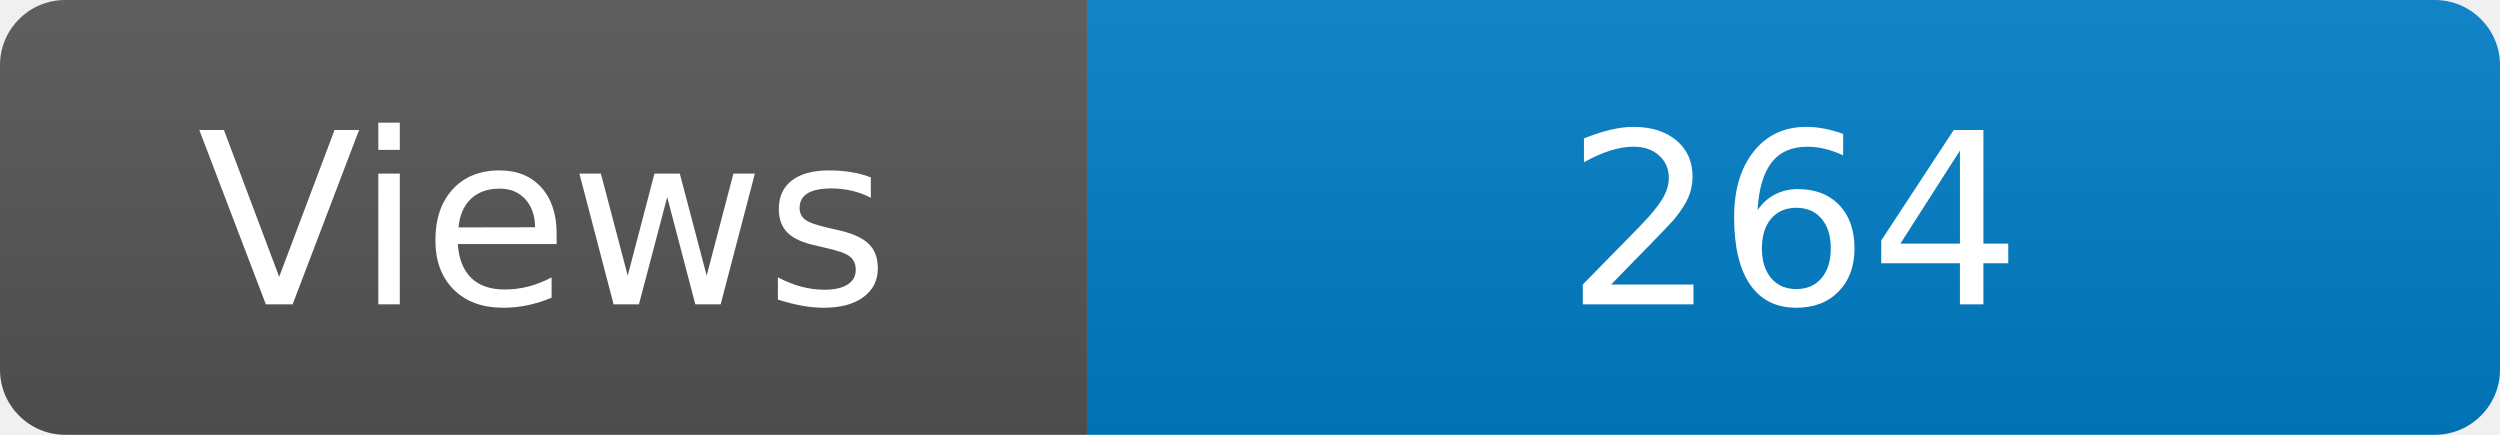
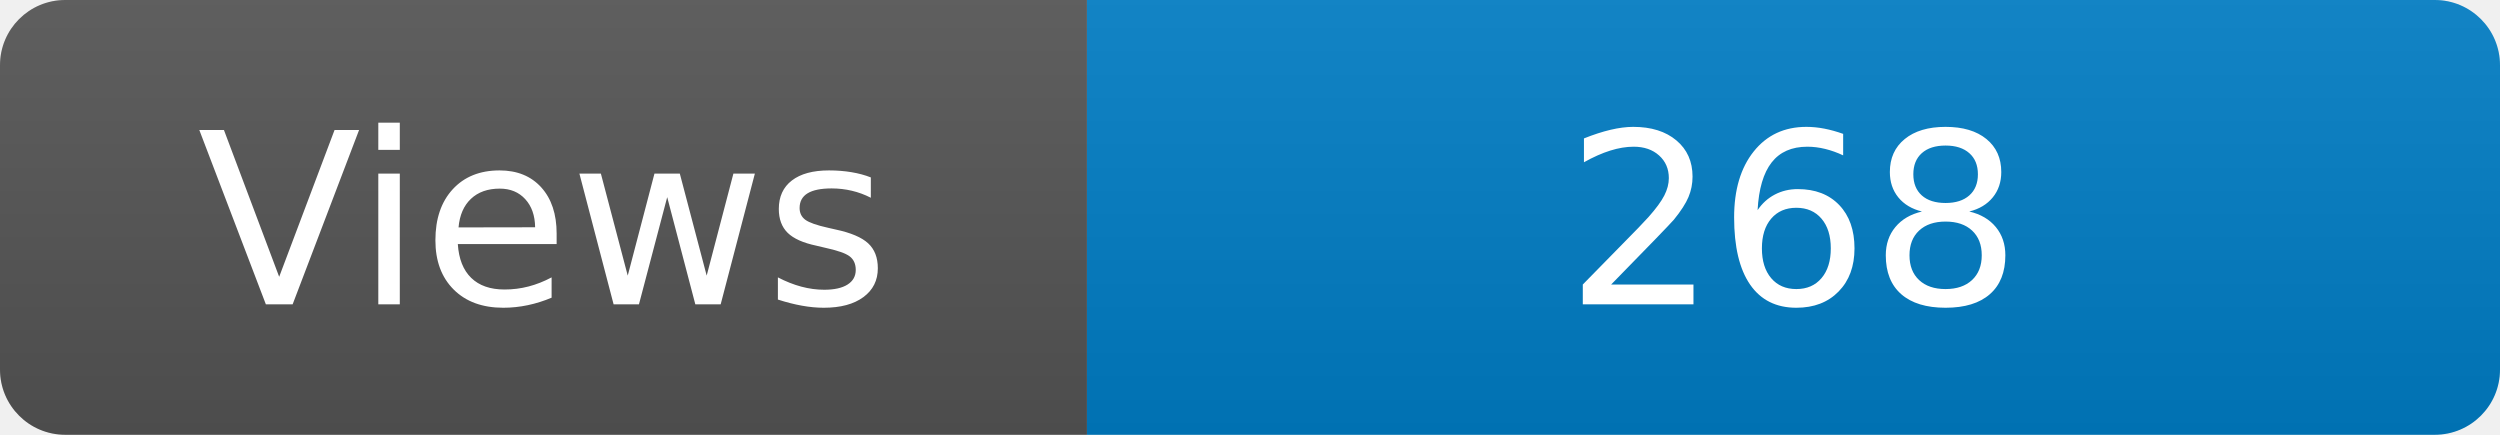
<svg xmlns="http://www.w3.org/2000/svg" width="115" height="20" role="img" aria-label="Maintained?: yes">
  <linearGradient id="s" x2="0" y2="100%">
    <stop offset="0" stop-color="#bbb" stop-opacity=".1" />
    <stop offset="1" stop-opacity=".1" />
  </linearGradient>
  <clipPath id="r">
    <rect width="115" height="20" rx="3" fill="#fff" />
  </clipPath>
  <g clip-path="url(#r)">
    <rect width="50" height="20" fill="#555" />
    <rect x="50" width="160" height="20" fill="#007ec6" />
    <rect width="115" height="20" fill="url(#s)" />
  </g>
  <g fill="#fff" text-anchor="middle" font-family="Verdana,Geneva,DejaVu Sans,sans-serif" font-size="110">
    <text x="250" y="140" transform="scale(.1)" fill="#fff">Views</text>
-     <text x="825" y="140" transform="scale(.1)" fill="#fff">264</text>
+     <text x="825" y="140" transform="scale(.1)" fill="#fff">268</text>
  </g>
</svg>
